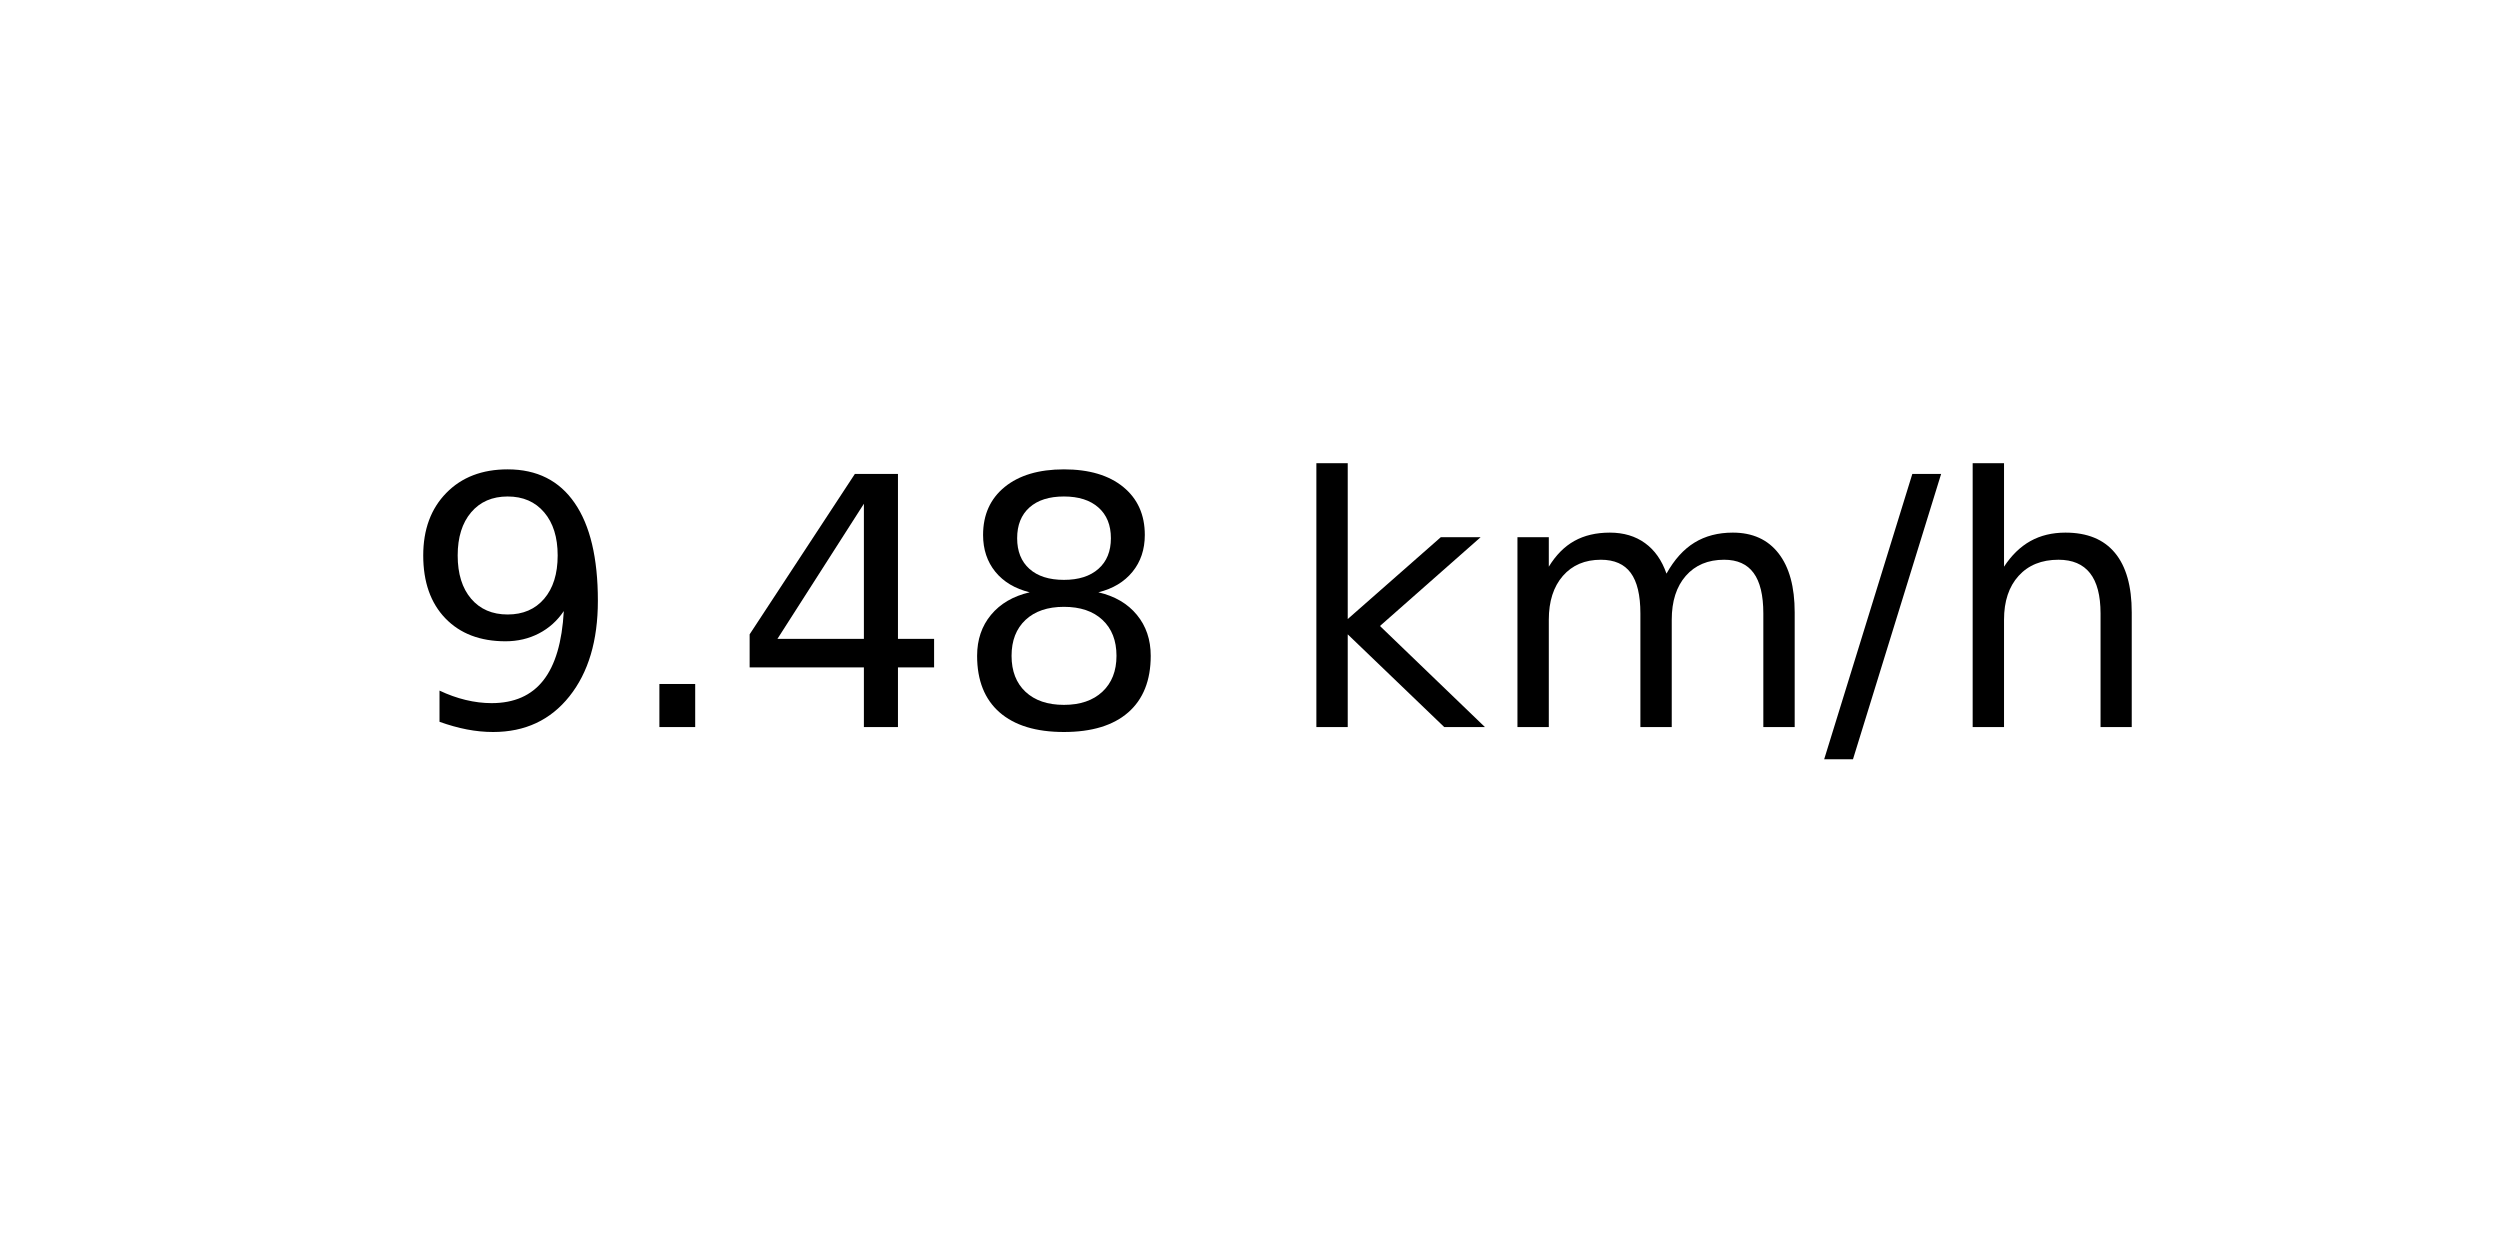
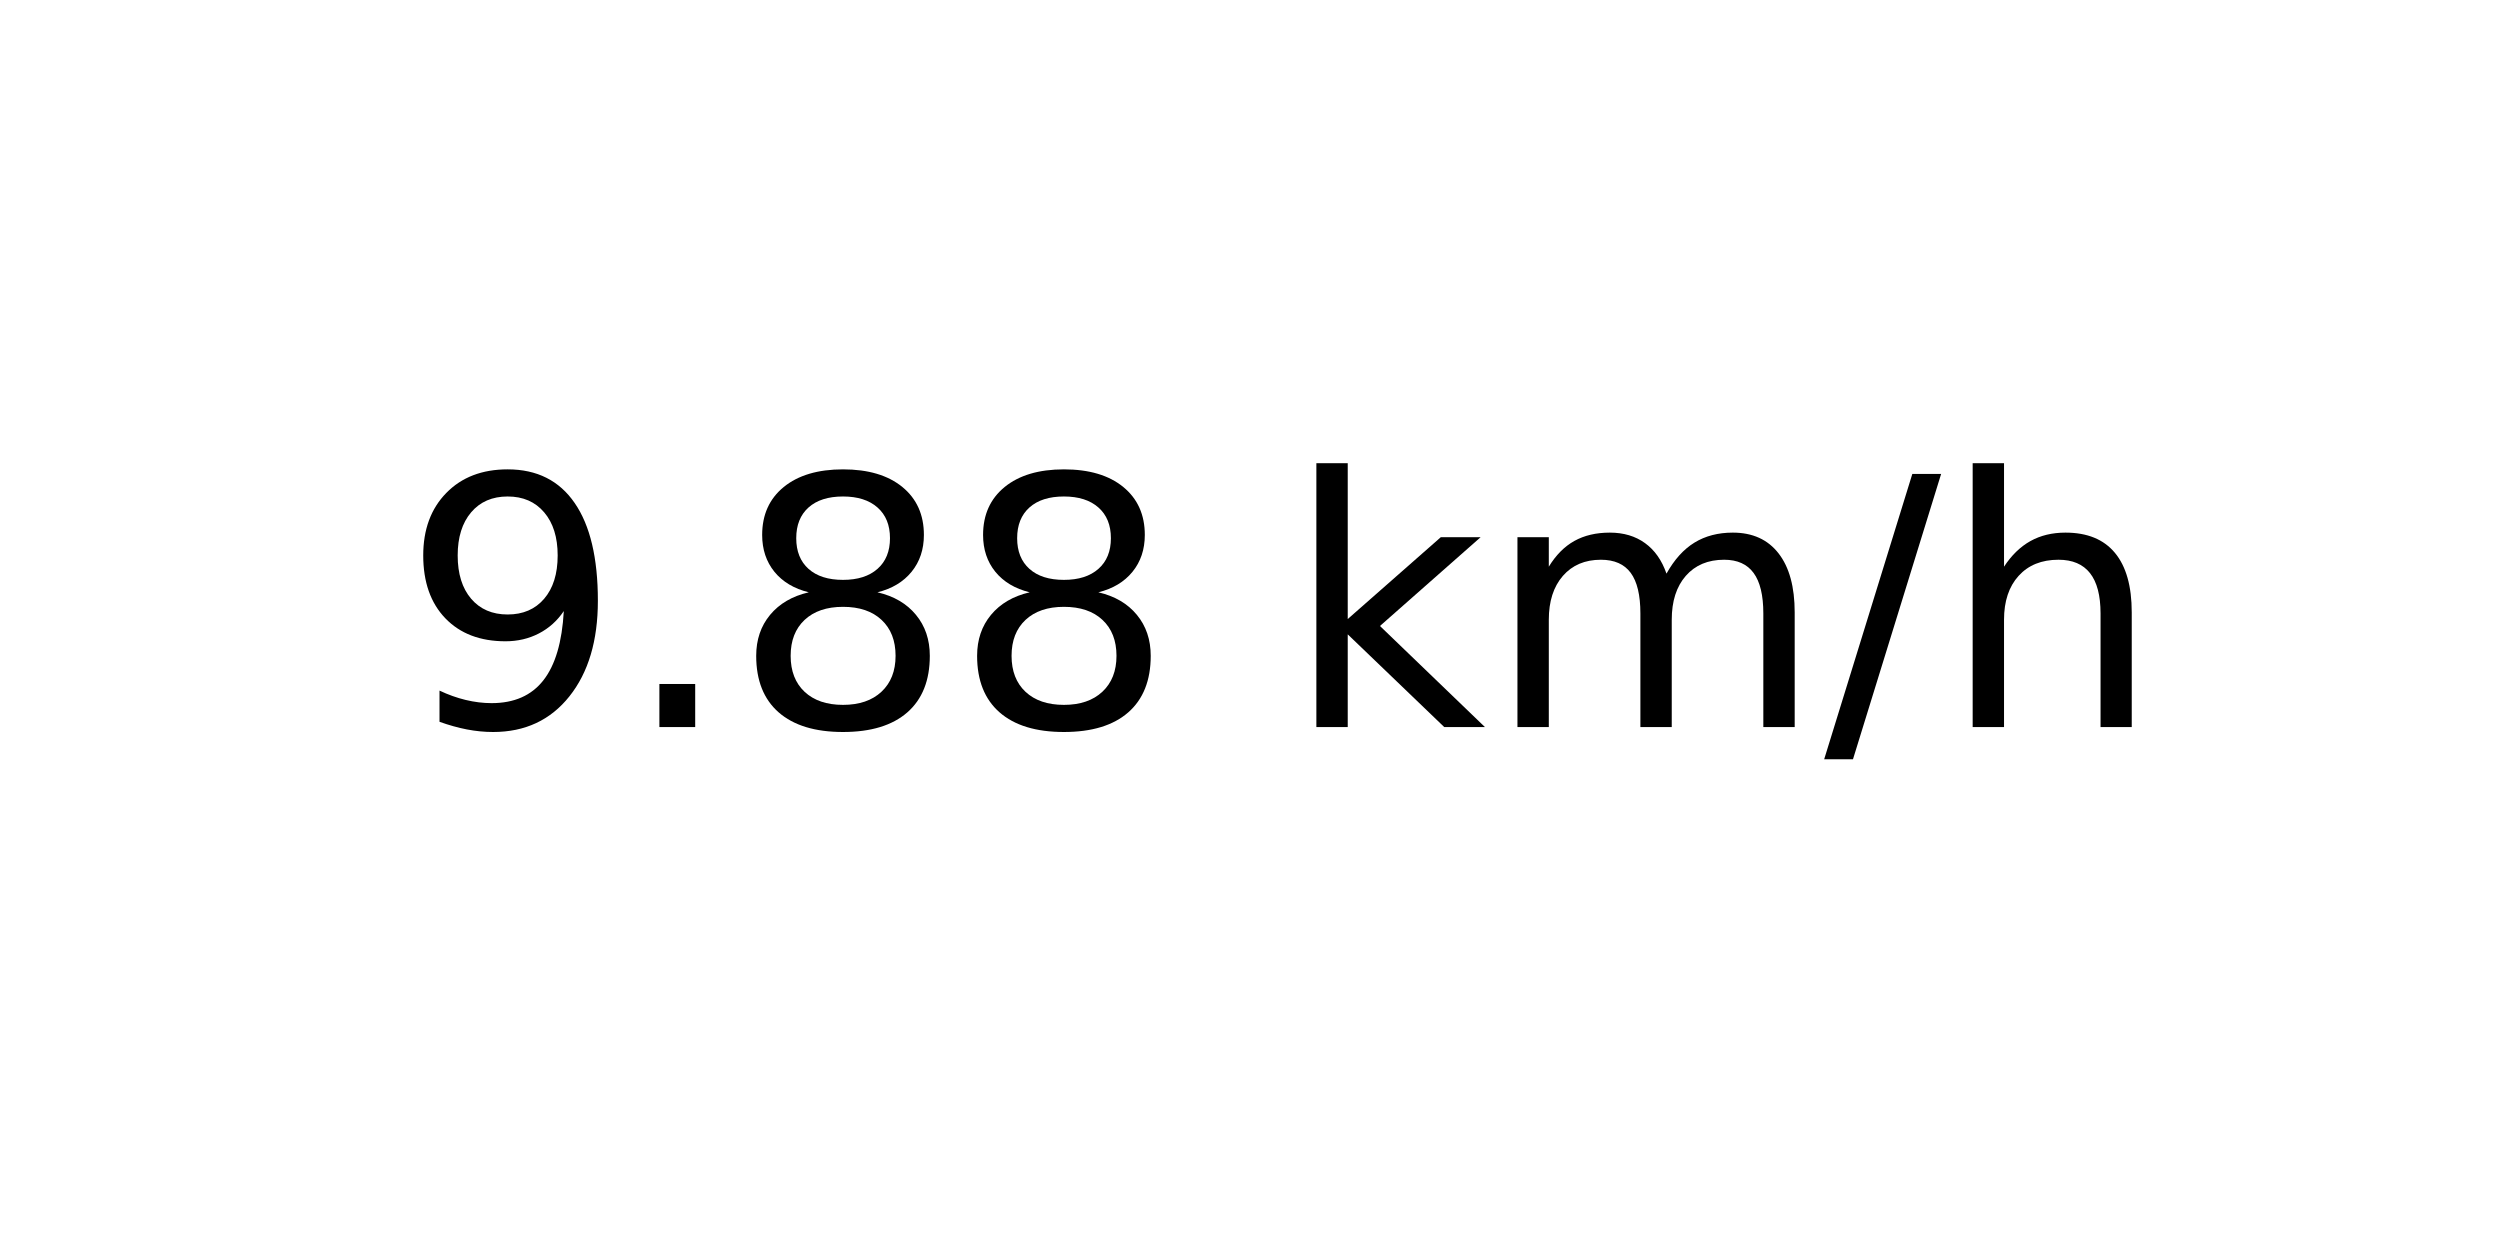
<svg xmlns="http://www.w3.org/2000/svg" xmlns:xlink="http://www.w3.org/1999/xlink" width="72pt" height="36pt" viewBox="0 0 72 36" version="1.1">
  <defs>
    <style type="text/css">*{stroke-linejoin: round; stroke-linecap: butt}</style>
  </defs>
  <g id="figure_1">
    <g id="axes_1">
      <g id="text_1">
        <g transform="translate(11.55937 20.93937) scale(0.1 -0.1)">
          <defs>
            <path id="DejaVuSans-39" d="M 703 97  L 703 672  Q 941 559 1184 500  Q 1428 441 1663 441  Q 2288 441 2617 861  Q 2947 1281 2994 2138  Q 2813 1869 2534 1725  Q 2256 1581 1919 1581  Q 1219 1581 811 2004  Q 403 2428 403 3163  Q 403 3881 828 4315  Q 1253 4750 1959 4750  Q 2769 4750 3195 4129  Q 3622 3509 3622 2328  Q 3622 1225 3098 567  Q 2575 -91 1691 -91  Q 1453 -91 1209 -44  Q 966 3 703 97  z M 1959 2075  Q 2384 2075 2632 2365  Q 2881 2656 2881 3163  Q 2881 3666 2632 3958  Q 2384 4250 1959 4250  Q 1534 4250 1286 3958  Q 1038 3666 1038 3163  Q 1038 2656 1286 2365  Q 1534 2075 1959 2075  z " transform="scale(0.015625)" />
            <path id="DejaVuSans-2e" d="M 684 794  L 1344 794  L 1344 0  L 684 0  L 684 794  z " transform="scale(0.015625)" />
-             <path id="DejaVuSans-34" d="M 2419 4116  L 825 1625  L 2419 1625  L 2419 4116  z M 2253 4666  L 3047 4666  L 3047 1625  L 3713 1625  L 3713 1100  L 3047 1100  L 3047 0  L 2419 0  L 2419 1100  L 313 1100  L 313 1709  L 2253 4666  z " transform="scale(0.015625)" />
            <path id="DejaVuSans-38" d="M 2034 2216  Q 1584 2216 1326 1975  Q 1069 1734 1069 1313  Q 1069 891 1326 650  Q 1584 409 2034 409  Q 2484 409 2743 651  Q 3003 894 3003 1313  Q 3003 1734 2745 1975  Q 2488 2216 2034 2216  z M 1403 2484  Q 997 2584 770 2862  Q 544 3141 544 3541  Q 544 4100 942 4425  Q 1341 4750 2034 4750  Q 2731 4750 3128 4425  Q 3525 4100 3525 3541  Q 3525 3141 3298 2862  Q 3072 2584 2669 2484  Q 3125 2378 3379 2068  Q 3634 1759 3634 1313  Q 3634 634 3220 271  Q 2806 -91 2034 -91  Q 1263 -91 848 271  Q 434 634 434 1313  Q 434 1759 690 2068  Q 947 2378 1403 2484  z M 1172 3481  Q 1172 3119 1398 2916  Q 1625 2713 2034 2713  Q 2441 2713 2670 2916  Q 2900 3119 2900 3481  Q 2900 3844 2670 4047  Q 2441 4250 2034 4250  Q 1625 4250 1398 4047  Q 1172 3844 1172 3481  z " transform="scale(0.015625)" />
            <path id="DejaVuSans-20" transform="scale(0.015625)" />
            <path id="DejaVuSans-6b" d="M 581 4863  L 1159 4863  L 1159 1991  L 2875 3500  L 3609 3500  L 1753 1863  L 3688 0  L 2938 0  L 1159 1709  L 1159 0  L 581 0  L 581 4863  z " transform="scale(0.015625)" />
            <path id="DejaVuSans-6d" d="M 3328 2828  Q 3544 3216 3844 3400  Q 4144 3584 4550 3584  Q 5097 3584 5394 3201  Q 5691 2819 5691 2113  L 5691 0  L 5113 0  L 5113 2094  Q 5113 2597 4934 2840  Q 4756 3084 4391 3084  Q 3944 3084 3684 2787  Q 3425 2491 3425 1978  L 3425 0  L 2847 0  L 2847 2094  Q 2847 2600 2669 2842  Q 2491 3084 2119 3084  Q 1678 3084 1418 2786  Q 1159 2488 1159 1978  L 1159 0  L 581 0  L 581 3500  L 1159 3500  L 1159 2956  Q 1356 3278 1631 3431  Q 1906 3584 2284 3584  Q 2666 3584 2933 3390  Q 3200 3197 3328 2828  z " transform="scale(0.015625)" />
            <path id="DejaVuSans-2f" d="M 1625 4666  L 2156 4666  L 531 -594  L 0 -594  L 1625 4666  z " transform="scale(0.015625)" />
            <path id="DejaVuSans-68" d="M 3513 2113  L 3513 0  L 2938 0  L 2938 2094  Q 2938 2591 2744 2837  Q 2550 3084 2163 3084  Q 1697 3084 1428 2787  Q 1159 2491 1159 1978  L 1159 0  L 581 0  L 581 4863  L 1159 4863  L 1159 2956  Q 1366 3272 1645 3428  Q 1925 3584 2291 3584  Q 2894 3584 3203 3211  Q 3513 2838 3513 2113  z " transform="scale(0.015625)" />
          </defs>
          <use xlink:href="#DejaVuSans-39" />
          <use xlink:href="#DejaVuSans-2e" x="63.623" />
-           <use xlink:href="#DejaVuSans-34" x="95.41" />
+           <use xlink:href="#DejaVuSans-38" x="95.41" />
          <use xlink:href="#DejaVuSans-38" x="159.033" />
          <use xlink:href="#DejaVuSans-20" x="222.656" />
          <use xlink:href="#DejaVuSans-6b" x="254.443" />
          <use xlink:href="#DejaVuSans-6d" x="312.354" />
          <use xlink:href="#DejaVuSans-2f" x="409.766" />
          <use xlink:href="#DejaVuSans-68" x="443.457" />
        </g>
      </g>
    </g>
  </g>
</svg>
